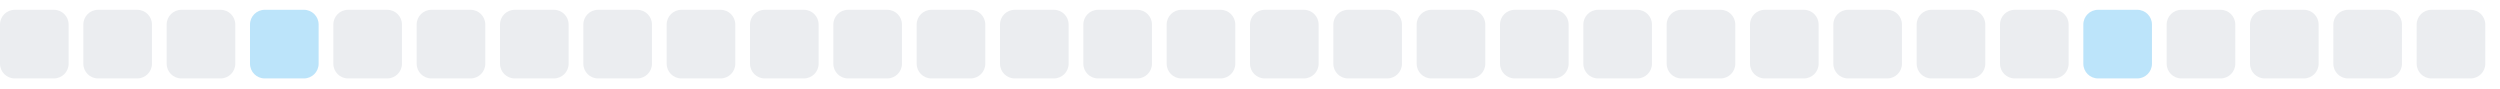
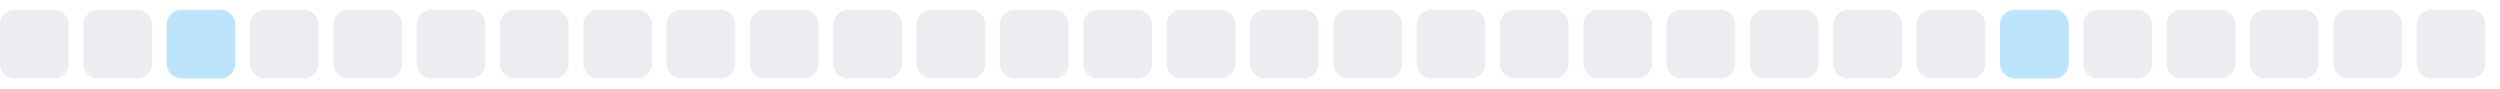
<svg xmlns="http://www.w3.org/2000/svg" width="255" height="9">
  <style>
        .level0 { fill: #ebedf0; }
        .level1 { fill: #bce4fa; }
        .level2 { fill: #75c7f7; }
        .level3 { fill: #30a9f2; }
        .level4 { fill: #008ee6; }
        @media (prefers-color-scheme: dark) {
          .level0 { fill: #161b22; }
          .level1 { fill: #0b3b5c; }
          .level2 { fill: #0a6299; }
          .level3 { fill: #008ee6; }
          .level4 { fill: #5bc4ff; }
        }
      </style>
  <rect x="0.0" y="1" width="7" height="7" rx="1.5" ry="1.5" class="level0" />
  <rect x="8.5" y="1" width="7" height="7" rx="1.5" ry="1.5" class="level0" />
-   <rect x="17.0" y="1" width="7" height="7" rx="1.5" ry="1.5" class="level0" />
-   <rect x="25.5" y="1" width="7" height="7" rx="1.5" ry="1.5" class="level1" />
+   <rect x="17.0" y="1" width="7" height="7" rx="1.5" ry="1.5" class="level1" />
+   <rect x="25.5" y="1" width="7" height="7" rx="1.5" ry="1.5" class="level0" />
  <rect x="34.0" y="1" width="7" height="7" rx="1.5" ry="1.5" class="level0" />
  <rect x="42.5" y="1" width="7" height="7" rx="1.5" ry="1.5" class="level0" />
  <rect x="51.0" y="1" width="7" height="7" rx="1.5" ry="1.5" class="level0" />
  <rect x="59.5" y="1" width="7" height="7" rx="1.5" ry="1.5" class="level0" />
  <rect x="68.0" y="1" width="7" height="7" rx="1.5" ry="1.5" class="level0" />
  <rect x="76.5" y="1" width="7" height="7" rx="1.5" ry="1.5" class="level0" />
  <rect x="85.0" y="1" width="7" height="7" rx="1.5" ry="1.5" class="level0" />
  <rect x="93.5" y="1" width="7" height="7" rx="1.5" ry="1.5" class="level0" />
  <rect x="102.0" y="1" width="7" height="7" rx="1.5" ry="1.5" class="level0" />
  <rect x="110.5" y="1" width="7" height="7" rx="1.5" ry="1.5" class="level0" />
  <rect x="119.0" y="1" width="7" height="7" rx="1.5" ry="1.5" class="level0" />
  <rect x="127.5" y="1" width="7" height="7" rx="1.5" ry="1.5" class="level0" />
  <rect x="136.0" y="1" width="7" height="7" rx="1.5" ry="1.5" class="level0" />
  <rect x="144.5" y="1" width="7" height="7" rx="1.5" ry="1.5" class="level0" />
  <rect x="153.0" y="1" width="7" height="7" rx="1.5" ry="1.5" class="level0" />
  <rect x="161.5" y="1" width="7" height="7" rx="1.5" ry="1.5" class="level0" />
  <rect x="170.0" y="1" width="7" height="7" rx="1.5" ry="1.5" class="level0" />
  <rect x="178.5" y="1" width="7" height="7" rx="1.5" ry="1.5" class="level0" />
  <rect x="187.0" y="1" width="7" height="7" rx="1.5" ry="1.5" class="level0" />
  <rect x="195.5" y="1" width="7" height="7" rx="1.5" ry="1.5" class="level0" />
-   <rect x="204.0" y="1" width="7" height="7" rx="1.5" ry="1.5" class="level0" />
-   <rect x="212.5" y="1" width="7" height="7" rx="1.5" ry="1.5" class="level1" />
+   <rect x="204.0" y="1" width="7" height="7" rx="1.5" ry="1.5" class="level1" />
+   <rect x="212.5" y="1" width="7" height="7" rx="1.5" ry="1.5" class="level0" />
  <rect x="221.0" y="1" width="7" height="7" rx="1.5" ry="1.5" class="level0" />
  <rect x="229.5" y="1" width="7" height="7" rx="1.5" ry="1.5" class="level0" />
  <rect x="238.0" y="1" width="7" height="7" rx="1.5" ry="1.5" class="level0" />
  <rect x="246.5" y="1" width="7" height="7" rx="1.5" ry="1.5" class="level0" />
</svg>
